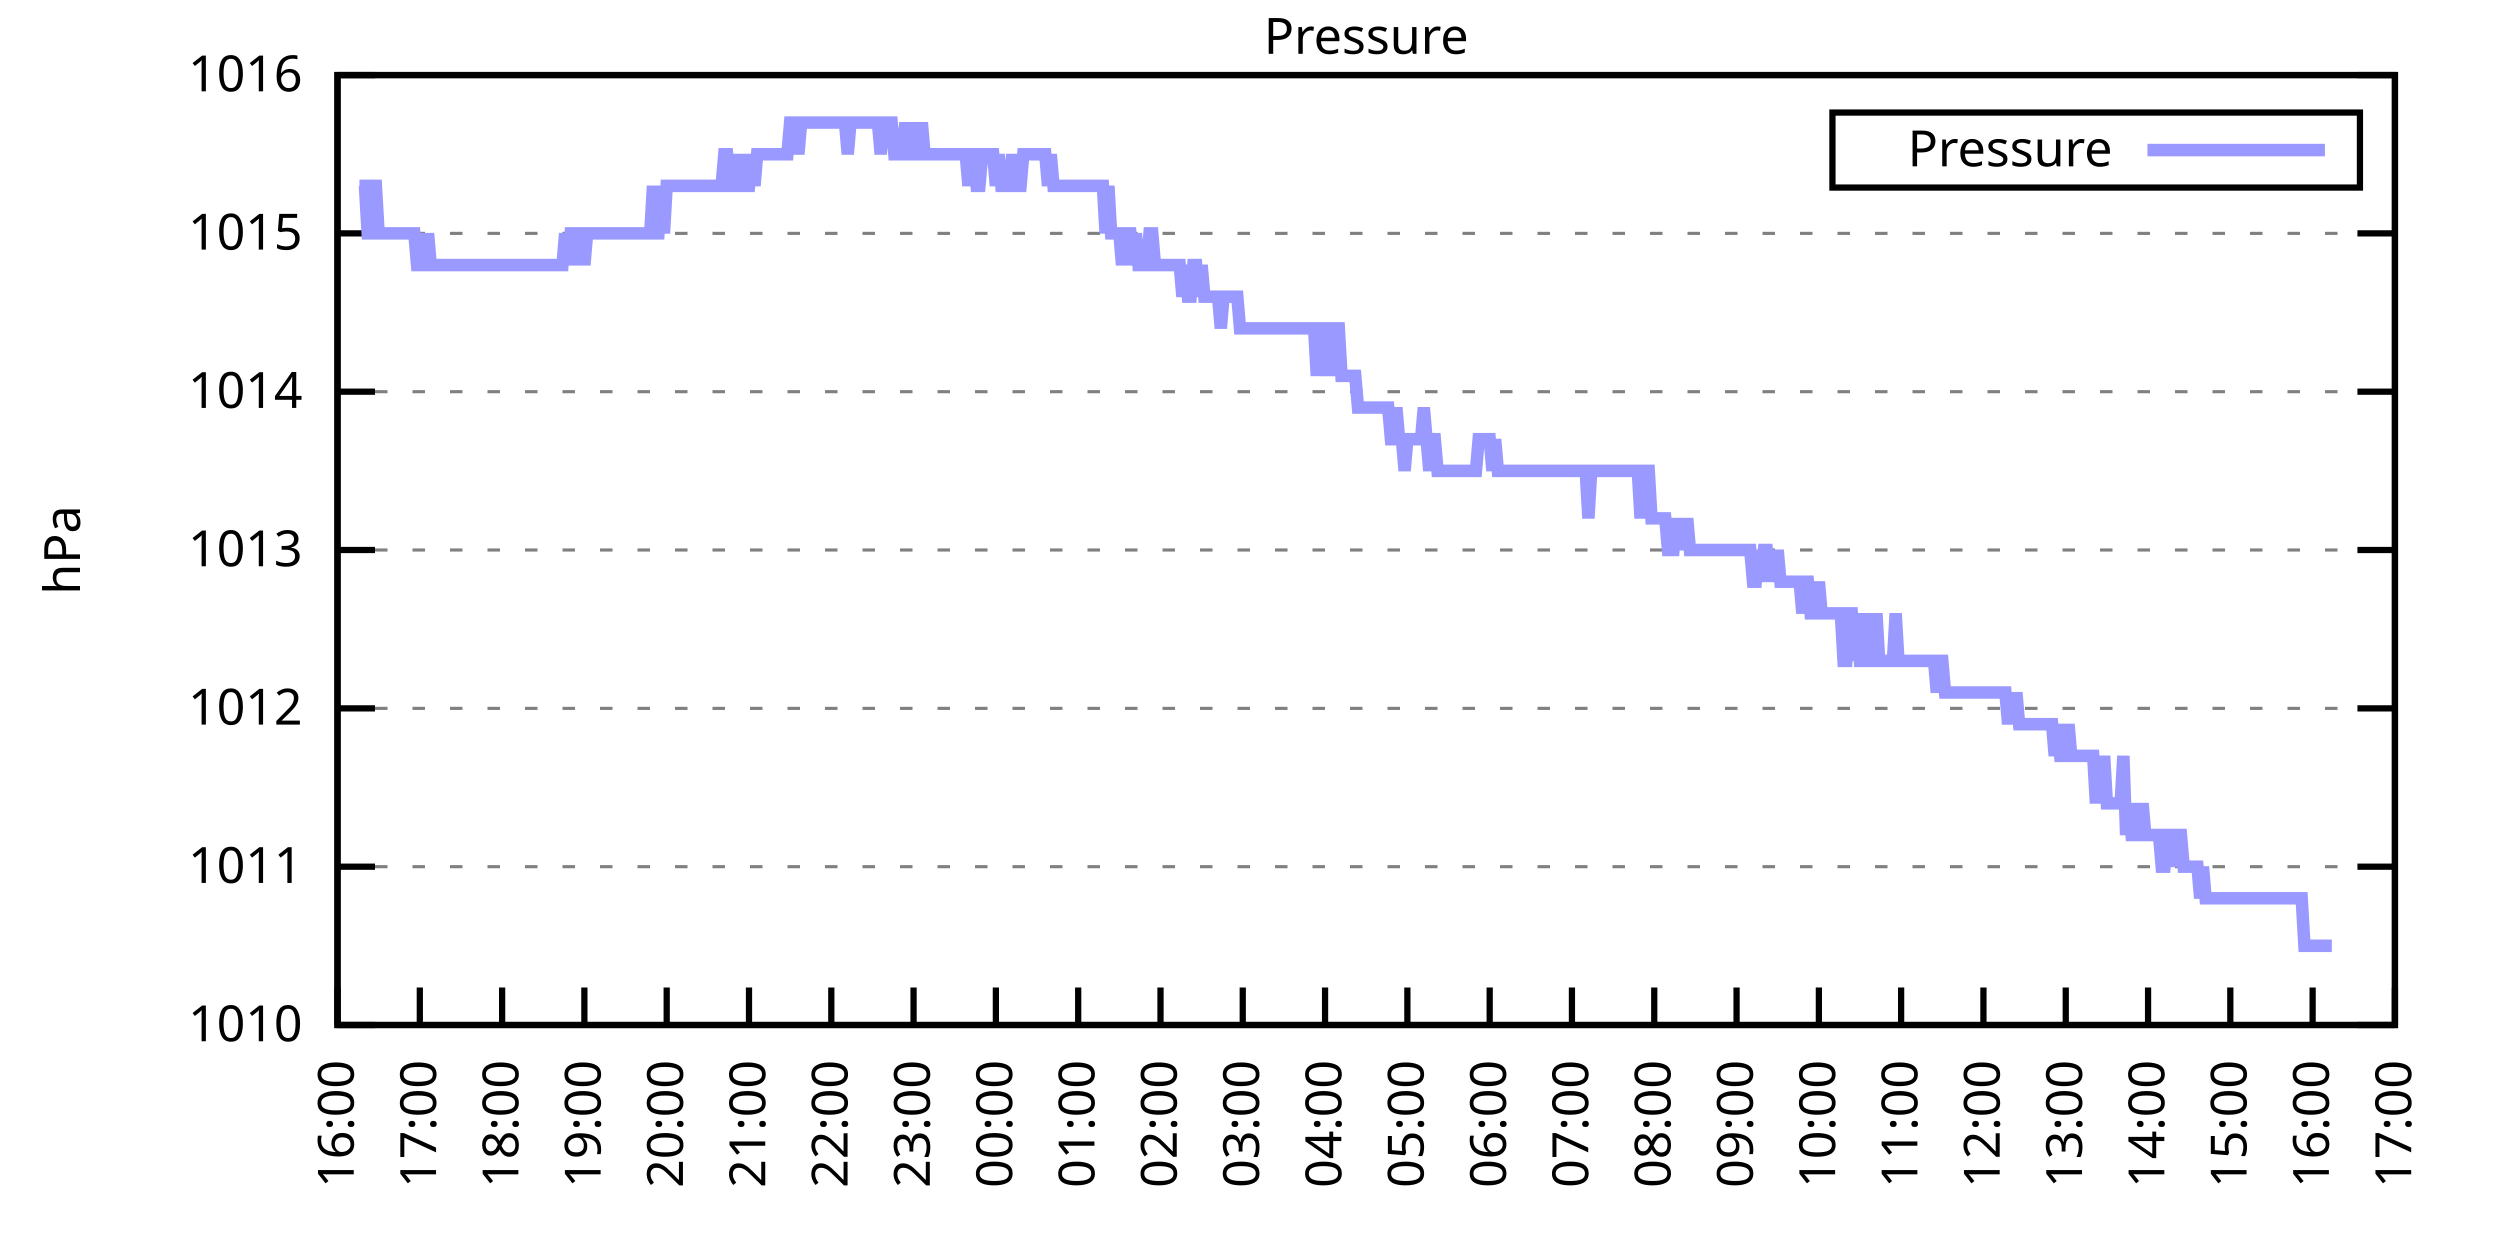
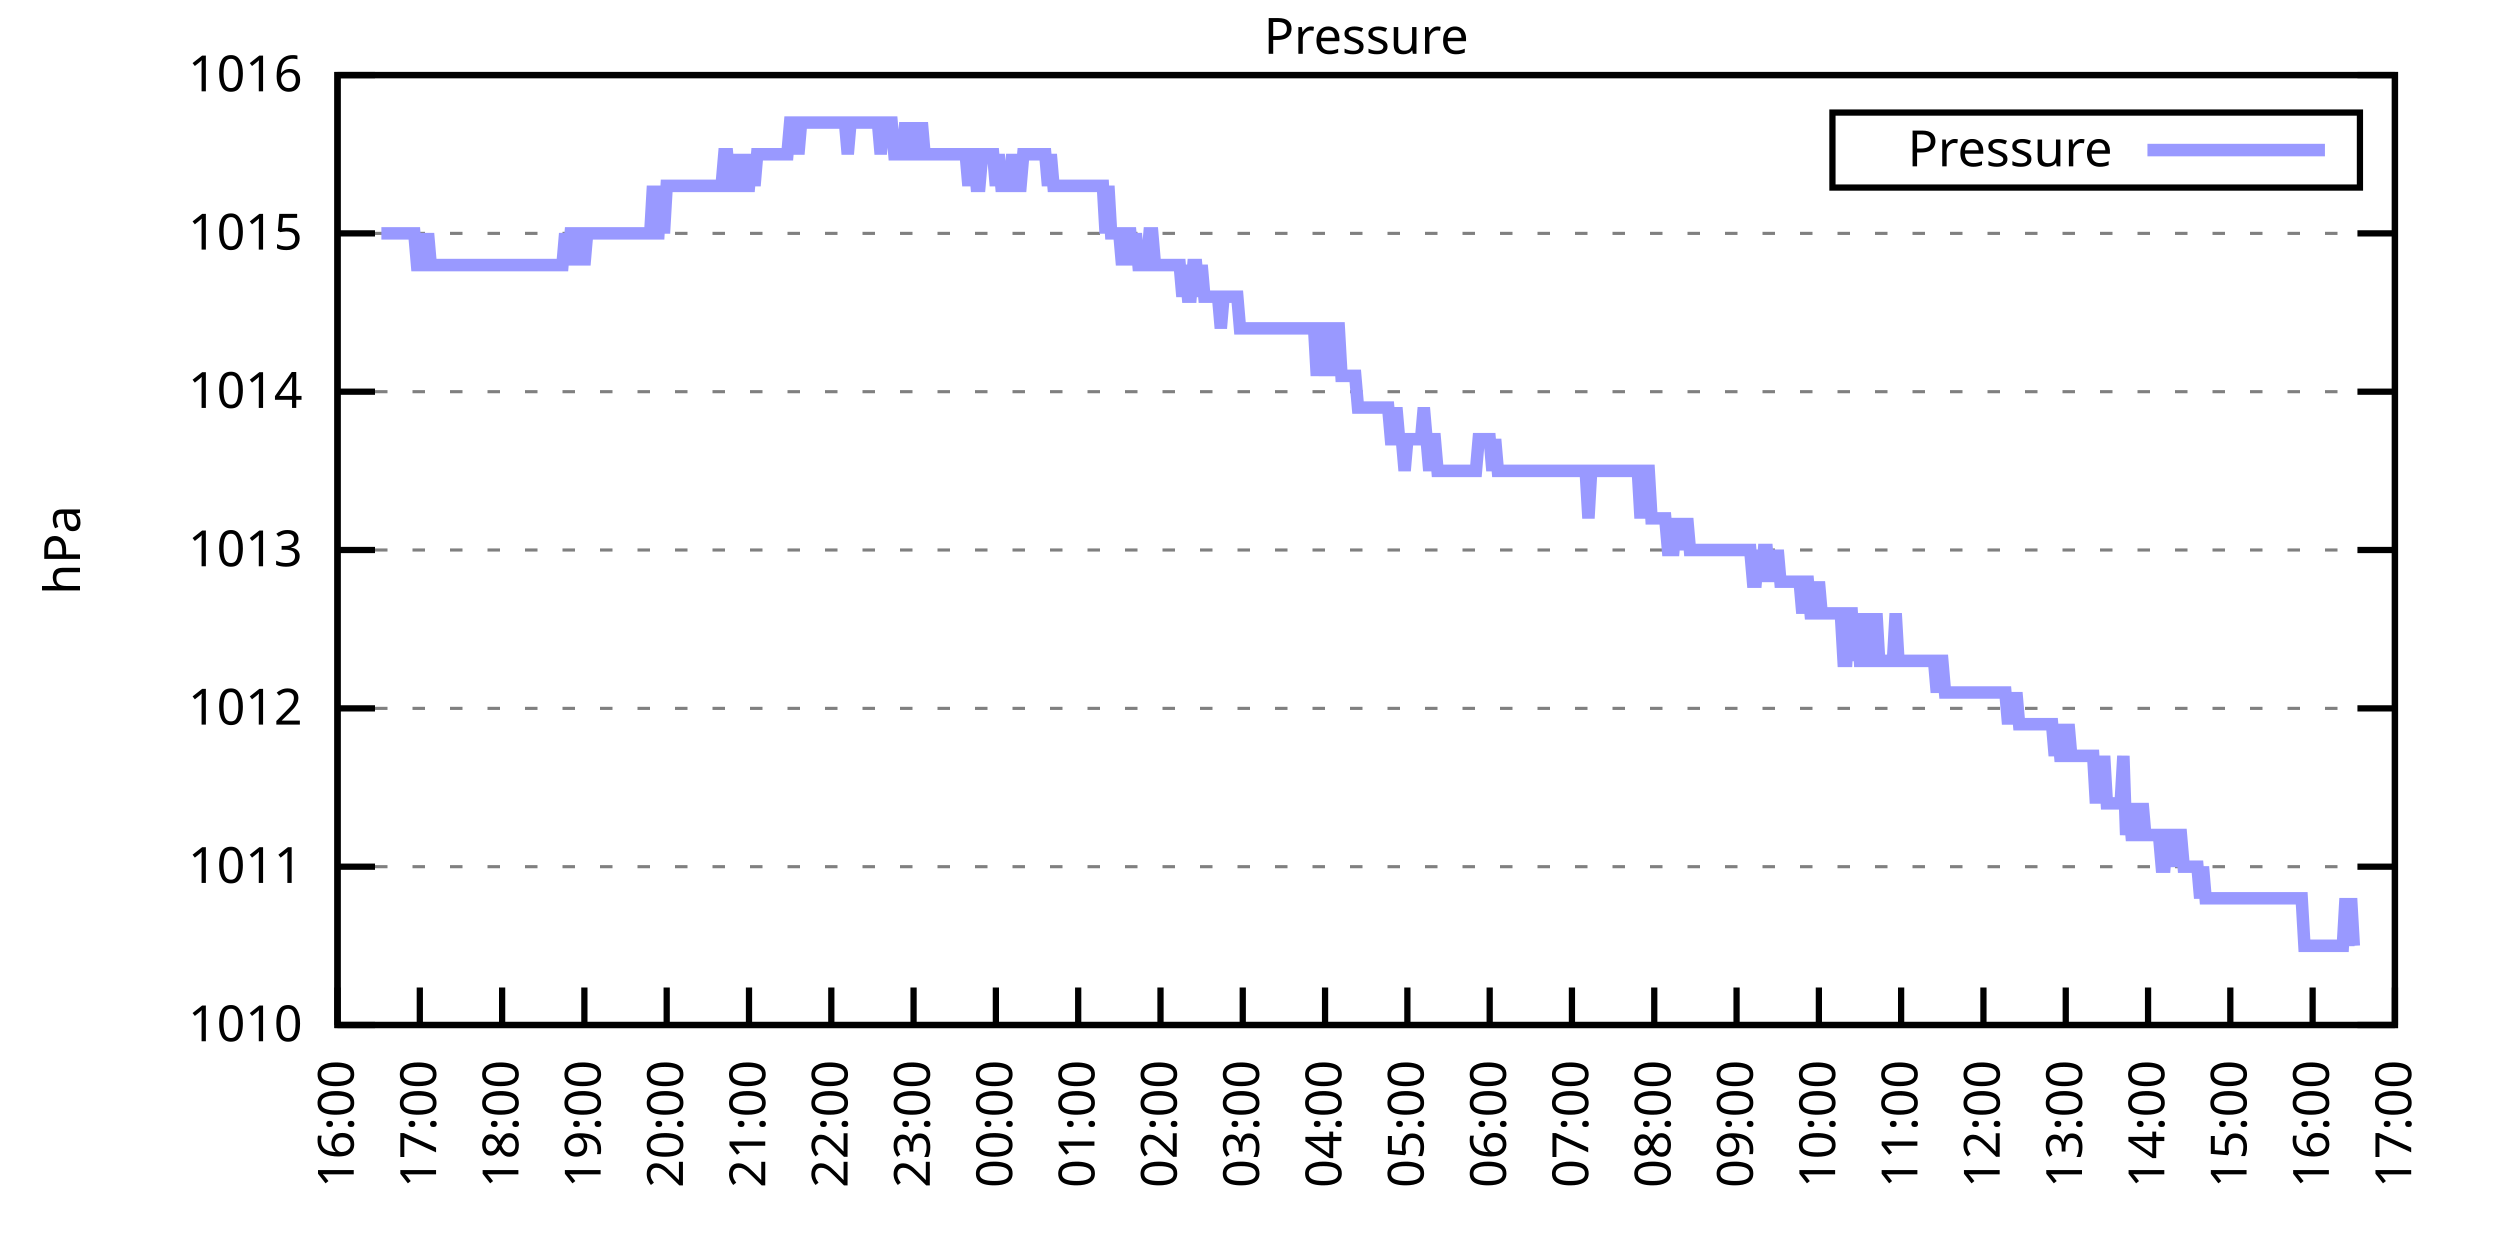
<svg xmlns="http://www.w3.org/2000/svg" xmlns:xlink="http://www.w3.org/1999/xlink" width="400" height="200" viewBox="0 0 400 200">
  <g id="gnuplot_canvas">
    <rect x="0" y="0" width="400" height="200" fill="none" />
    <defs>
      <circle id="gpDot" r="0.5" stroke-width="0.5" stroke="currentColor" />
      <path id="gpPt0" stroke-width="0.333" stroke="currentColor" d="M-1,0 h2 M0,-1 v2" />
      <path id="gpPt1" stroke-width="0.333" stroke="currentColor" d="M-1,-1 L1,1 M1,-1 L-1,1" />
      <path id="gpPt2" stroke-width="0.333" stroke="currentColor" d="M-1,0 L1,0 M0,-1 L0,1 M-1,-1 L1,1 M-1,1 L1,-1" />
      <rect id="gpPt3" stroke-width="0.333" stroke="currentColor" x="-1" y="-1" width="2" height="2" />
      <rect id="gpPt4" stroke-width="0.333" stroke="currentColor" fill="currentColor" x="-1" y="-1" width="2" height="2" />
      <circle id="gpPt5" stroke-width="0.333" stroke="currentColor" cx="0" cy="0" r="1" />
      <use xlink:href="#gpPt5" id="gpPt6" fill="currentColor" stroke="none" />
      <path id="gpPt7" stroke-width="0.333" stroke="currentColor" d="M0,-1.33 L-1.33,0.67 L1.33,0.67 z" />
      <use xlink:href="#gpPt7" id="gpPt8" fill="currentColor" stroke="none" />
      <use xlink:href="#gpPt7" id="gpPt9" stroke="currentColor" transform="rotate(180)" />
      <use xlink:href="#gpPt9" id="gpPt10" fill="currentColor" stroke="none" />
      <use xlink:href="#gpPt3" id="gpPt11" stroke="currentColor" transform="rotate(45)" />
      <use xlink:href="#gpPt11" id="gpPt12" fill="currentColor" stroke="none" />
      <path id="gpPt13" stroke-width="0.333" stroke="currentColor" d="M0,1.330 L1.265,0.411 L0.782,-1.067 L-0.782,-1.076 L-1.265,0.411 z" />
      <use xlink:href="#gpPt13" id="gpPt14" fill="currentColor" stroke="none" />
      <filter id="textbox" filterUnits="objectBoundingBox" x="0" y="0" height="1" width="1">
        <feFlood flood-color="white" flood-opacity="1" result="bgnd" />
        <feComposite in="SourceGraphic" in2="bgnd" operator="atop" />
      </filter>
      <filter id="greybox" filterUnits="objectBoundingBox" x="0" y="0" height="1" width="1">
        <feFlood flood-color="lightgrey" flood-opacity="1" result="grey" />
        <feComposite in="SourceGraphic" in2="grey" operator="atop" />
      </filter>
    </defs>
    <g fill="none" color="white" stroke="currentColor" stroke-width="1.00" stroke-linecap="butt" stroke-linejoin="miter">
</g>
    <g fill="none" color="black" stroke="currentColor" stroke-width="1.00" stroke-linecap="butt" stroke-linejoin="miter">
      <g stroke="none" shape-rendering="crispEdges">
        <polygon fill="rgb(255, 255, 255)" points="54.00,164.00 383.18,164.00 383.18,12.02 54.00,12.02 " />
      </g>
    </g>
    <g fill="none" color="black" stroke="currentColor" stroke-width="1.00" stroke-linecap="butt" stroke-linejoin="miter">
</g>
    <g fill="none" color="black" stroke="black" stroke-width="0.50" stroke-linecap="butt" stroke-linejoin="miter">
</g>
    <g fill="none" color="gray" stroke="currentColor" stroke-width="0.50" stroke-linecap="butt" stroke-linejoin="miter">
      <path stroke="gray" stroke-dasharray="2,4" class="gridline" d="M54.00,164.00 L383.19,164.00  " />
    </g>
    <g fill="none" color="gray" stroke="gray" stroke-width="1.00" stroke-linecap="butt" stroke-linejoin="miter">
</g>
    <g fill="none" color="black" stroke="currentColor" stroke-width="1.00" stroke-linecap="butt" stroke-linejoin="miter">
      <path stroke="black" d="M54.00,164.00 L60.00,164.00 M383.19,164.00 L377.19,164.00  " />
      <g transform="translate(48.40,166.60)" stroke="none" fill="black" font-family="Sans" font-size="8.00" text-anchor="end">
        <text>
          <tspan font-family="Sans"> 1010</tspan>
        </text>
      </g>
    </g>
    <g fill="none" color="black" stroke="currentColor" stroke-width="1.00" stroke-linecap="butt" stroke-linejoin="miter">
</g>
    <g fill="none" color="black" stroke="black" stroke-width="0.50" stroke-linecap="butt" stroke-linejoin="miter">
</g>
    <g fill="none" color="gray" stroke="currentColor" stroke-width="0.50" stroke-linecap="butt" stroke-linejoin="miter">
      <path stroke="gray" stroke-dasharray="2,4" class="gridline" d="M54.00,138.67 L383.19,138.67  " />
    </g>
    <g fill="none" color="gray" stroke="gray" stroke-width="1.00" stroke-linecap="butt" stroke-linejoin="miter">
</g>
    <g fill="none" color="black" stroke="currentColor" stroke-width="1.00" stroke-linecap="butt" stroke-linejoin="miter">
      <path stroke="black" d="M54.00,138.67 L60.00,138.67 M383.19,138.67 L377.19,138.67  " />
      <g transform="translate(48.40,141.27)" stroke="none" fill="black" font-family="Sans" font-size="8.00" text-anchor="end">
        <text>
          <tspan font-family="Sans"> 1011</tspan>
        </text>
      </g>
    </g>
    <g fill="none" color="black" stroke="currentColor" stroke-width="1.00" stroke-linecap="butt" stroke-linejoin="miter">
</g>
    <g fill="none" color="black" stroke="black" stroke-width="0.50" stroke-linecap="butt" stroke-linejoin="miter">
</g>
    <g fill="none" color="gray" stroke="currentColor" stroke-width="0.50" stroke-linecap="butt" stroke-linejoin="miter">
      <path stroke="gray" stroke-dasharray="2,4" class="gridline" d="M54.00,113.34 L383.19,113.34  " />
    </g>
    <g fill="none" color="gray" stroke="gray" stroke-width="1.00" stroke-linecap="butt" stroke-linejoin="miter">
</g>
    <g fill="none" color="black" stroke="currentColor" stroke-width="1.00" stroke-linecap="butt" stroke-linejoin="miter">
      <path stroke="black" d="M54.00,113.34 L60.00,113.34 M383.19,113.34 L377.19,113.34  " />
      <g transform="translate(48.40,115.94)" stroke="none" fill="black" font-family="Sans" font-size="8.00" text-anchor="end">
        <text>
          <tspan font-family="Sans"> 1012</tspan>
        </text>
      </g>
    </g>
    <g fill="none" color="black" stroke="currentColor" stroke-width="1.00" stroke-linecap="butt" stroke-linejoin="miter">
</g>
    <g fill="none" color="black" stroke="black" stroke-width="0.50" stroke-linecap="butt" stroke-linejoin="miter">
</g>
    <g fill="none" color="gray" stroke="currentColor" stroke-width="0.50" stroke-linecap="butt" stroke-linejoin="miter">
      <path stroke="gray" stroke-dasharray="2,4" class="gridline" d="M54.00,88.00 L383.19,88.00  " />
    </g>
    <g fill="none" color="gray" stroke="gray" stroke-width="1.00" stroke-linecap="butt" stroke-linejoin="miter">
</g>
    <g fill="none" color="black" stroke="currentColor" stroke-width="1.00" stroke-linecap="butt" stroke-linejoin="miter">
      <path stroke="black" d="M54.00,88.00 L60.00,88.00 M383.19,88.00 L377.19,88.00  " />
      <g transform="translate(48.40,90.60)" stroke="none" fill="black" font-family="Sans" font-size="8.00" text-anchor="end">
        <text>
          <tspan font-family="Sans"> 1013</tspan>
        </text>
      </g>
    </g>
    <g fill="none" color="black" stroke="currentColor" stroke-width="1.00" stroke-linecap="butt" stroke-linejoin="miter">
</g>
    <g fill="none" color="black" stroke="black" stroke-width="0.50" stroke-linecap="butt" stroke-linejoin="miter">
</g>
    <g fill="none" color="gray" stroke="currentColor" stroke-width="0.50" stroke-linecap="butt" stroke-linejoin="miter">
      <path stroke="gray" stroke-dasharray="2,4" class="gridline" d="M54.00,62.67 L383.19,62.67  " />
    </g>
    <g fill="none" color="gray" stroke="gray" stroke-width="1.00" stroke-linecap="butt" stroke-linejoin="miter">
</g>
    <g fill="none" color="black" stroke="currentColor" stroke-width="1.00" stroke-linecap="butt" stroke-linejoin="miter">
      <path stroke="black" d="M54.00,62.67 L60.00,62.67 M383.19,62.67 L377.19,62.67  " />
      <g transform="translate(48.40,65.27)" stroke="none" fill="black" font-family="Sans" font-size="8.00" text-anchor="end">
        <text>
          <tspan font-family="Sans"> 1014</tspan>
        </text>
      </g>
    </g>
    <g fill="none" color="black" stroke="currentColor" stroke-width="1.00" stroke-linecap="butt" stroke-linejoin="miter">
</g>
    <g fill="none" color="black" stroke="black" stroke-width="0.50" stroke-linecap="butt" stroke-linejoin="miter">
</g>
    <g fill="none" color="gray" stroke="currentColor" stroke-width="0.50" stroke-linecap="butt" stroke-linejoin="miter">
      <path stroke="gray" stroke-dasharray="2,4" class="gridline" d="M54.00,37.34 L383.19,37.34  " />
    </g>
    <g fill="none" color="gray" stroke="gray" stroke-width="1.00" stroke-linecap="butt" stroke-linejoin="miter">
</g>
    <g fill="none" color="black" stroke="currentColor" stroke-width="1.00" stroke-linecap="butt" stroke-linejoin="miter">
      <path stroke="black" d="M54.00,37.34 L60.00,37.34 M383.19,37.34 L377.19,37.34  " />
      <g transform="translate(48.40,39.94)" stroke="none" fill="black" font-family="Sans" font-size="8.00" text-anchor="end">
        <text>
          <tspan font-family="Sans"> 1015</tspan>
        </text>
      </g>
    </g>
    <g fill="none" color="black" stroke="currentColor" stroke-width="1.00" stroke-linecap="butt" stroke-linejoin="miter">
</g>
    <g fill="none" color="black" stroke="black" stroke-width="0.50" stroke-linecap="butt" stroke-linejoin="miter">
</g>
    <g fill="none" color="gray" stroke="currentColor" stroke-width="0.50" stroke-linecap="butt" stroke-linejoin="miter">
      <path stroke="gray" stroke-dasharray="2,4" class="gridline" d="M54.00,12.01 L383.19,12.01  " />
    </g>
    <g fill="none" color="gray" stroke="gray" stroke-width="1.00" stroke-linecap="butt" stroke-linejoin="miter">
</g>
    <g fill="none" color="black" stroke="currentColor" stroke-width="1.00" stroke-linecap="butt" stroke-linejoin="miter">
      <path stroke="black" d="M54.00,12.01 L60.00,12.01 M383.19,12.01 L377.19,12.01  " />
      <g transform="translate(48.40,14.61)" stroke="none" fill="black" font-family="Sans" font-size="8.00" text-anchor="end">
        <text>
          <tspan font-family="Sans"> 1016</tspan>
        </text>
      </g>
    </g>
    <g fill="none" color="black" stroke="currentColor" stroke-width="1.00" stroke-linecap="butt" stroke-linejoin="miter">
      <path stroke="black" d="M54.00,164.00 L54.00,158.00  " />
      <g transform="translate(56.60,169.60) rotate(270.00)" stroke="none" fill="black" font-family="Sans" font-size="8.00" text-anchor="end">
        <text>
          <tspan font-family="Sans">16:00</tspan>
        </text>
      </g>
    </g>
    <g fill="none" color="black" stroke="currentColor" stroke-width="1.00" stroke-linecap="butt" stroke-linejoin="miter">
      <path stroke="black" d="M67.17,164.00 L67.17,158.00  " />
      <g transform="translate(69.77,169.60) rotate(270.00)" stroke="none" fill="black" font-family="Sans" font-size="8.00" text-anchor="end">
        <text>
          <tspan font-family="Sans">17:00</tspan>
        </text>
      </g>
    </g>
    <g fill="none" color="black" stroke="currentColor" stroke-width="1.00" stroke-linecap="butt" stroke-linejoin="miter">
      <path stroke="black" d="M80.34,164.00 L80.34,158.00  " />
      <g transform="translate(82.94,169.60) rotate(270.00)" stroke="none" fill="black" font-family="Sans" font-size="8.00" text-anchor="end">
        <text>
          <tspan font-family="Sans">18:00</tspan>
        </text>
      </g>
    </g>
    <g fill="none" color="black" stroke="currentColor" stroke-width="1.00" stroke-linecap="butt" stroke-linejoin="miter">
      <path stroke="black" d="M93.50,164.00 L93.50,158.00  " />
      <g transform="translate(96.10,169.60) rotate(270.00)" stroke="none" fill="black" font-family="Sans" font-size="8.00" text-anchor="end">
        <text>
          <tspan font-family="Sans">19:00</tspan>
        </text>
      </g>
    </g>
    <g fill="none" color="black" stroke="currentColor" stroke-width="1.00" stroke-linecap="butt" stroke-linejoin="miter">
      <path stroke="black" d="M106.67,164.00 L106.67,158.00  " />
      <g transform="translate(109.27,169.60) rotate(270.00)" stroke="none" fill="black" font-family="Sans" font-size="8.00" text-anchor="end">
        <text>
          <tspan font-family="Sans">20:00</tspan>
        </text>
      </g>
    </g>
    <g fill="none" color="black" stroke="currentColor" stroke-width="1.00" stroke-linecap="butt" stroke-linejoin="miter">
      <path stroke="black" d="M119.84,164.00 L119.84,158.00  " />
      <g transform="translate(122.44,169.60) rotate(270.00)" stroke="none" fill="black" font-family="Sans" font-size="8.00" text-anchor="end">
        <text>
          <tspan font-family="Sans">21:00</tspan>
        </text>
      </g>
    </g>
    <g fill="none" color="black" stroke="currentColor" stroke-width="1.00" stroke-linecap="butt" stroke-linejoin="miter">
      <path stroke="black" d="M133.01,164.00 L133.01,158.00  " />
      <g transform="translate(135.61,169.60) rotate(270.00)" stroke="none" fill="black" font-family="Sans" font-size="8.00" text-anchor="end">
        <text>
          <tspan font-family="Sans">22:00</tspan>
        </text>
      </g>
    </g>
    <g fill="none" color="black" stroke="currentColor" stroke-width="1.00" stroke-linecap="butt" stroke-linejoin="miter">
      <path stroke="black" d="M146.17,164.00 L146.17,158.00  " />
      <g transform="translate(148.77,169.60) rotate(270.00)" stroke="none" fill="black" font-family="Sans" font-size="8.00" text-anchor="end">
        <text>
          <tspan font-family="Sans">23:00</tspan>
        </text>
      </g>
    </g>
    <g fill="none" color="black" stroke="currentColor" stroke-width="1.00" stroke-linecap="butt" stroke-linejoin="miter">
      <path stroke="black" d="M159.34,164.00 L159.34,158.00  " />
      <g transform="translate(161.94,169.60) rotate(270.00)" stroke="none" fill="black" font-family="Sans" font-size="8.00" text-anchor="end">
        <text>
          <tspan font-family="Sans">00:00</tspan>
        </text>
      </g>
    </g>
    <g fill="none" color="black" stroke="currentColor" stroke-width="1.00" stroke-linecap="butt" stroke-linejoin="miter">
      <path stroke="black" d="M172.51,164.00 L172.51,158.00  " />
      <g transform="translate(175.11,169.60) rotate(270.00)" stroke="none" fill="black" font-family="Sans" font-size="8.00" text-anchor="end">
        <text>
          <tspan font-family="Sans">01:00</tspan>
        </text>
      </g>
    </g>
    <g fill="none" color="black" stroke="currentColor" stroke-width="1.00" stroke-linecap="butt" stroke-linejoin="miter">
      <path stroke="black" d="M185.68,164.00 L185.68,158.00  " />
      <g transform="translate(188.28,169.60) rotate(270.00)" stroke="none" fill="black" font-family="Sans" font-size="8.00" text-anchor="end">
        <text>
          <tspan font-family="Sans">02:00</tspan>
        </text>
      </g>
    </g>
    <g fill="none" color="black" stroke="currentColor" stroke-width="1.00" stroke-linecap="butt" stroke-linejoin="miter">
      <path stroke="black" d="M198.84,164.00 L198.84,158.00  " />
      <g transform="translate(201.44,169.60) rotate(270.00)" stroke="none" fill="black" font-family="Sans" font-size="8.00" text-anchor="end">
        <text>
          <tspan font-family="Sans">03:00</tspan>
        </text>
      </g>
    </g>
    <g fill="none" color="black" stroke="currentColor" stroke-width="1.00" stroke-linecap="butt" stroke-linejoin="miter">
      <path stroke="black" d="M212.01,164.00 L212.01,158.00  " />
      <g transform="translate(214.61,169.60) rotate(270.00)" stroke="none" fill="black" font-family="Sans" font-size="8.00" text-anchor="end">
        <text>
          <tspan font-family="Sans">04:00</tspan>
        </text>
      </g>
    </g>
    <g fill="none" color="black" stroke="currentColor" stroke-width="1.00" stroke-linecap="butt" stroke-linejoin="miter">
      <path stroke="black" d="M225.18,164.00 L225.18,158.00  " />
      <g transform="translate(227.78,169.60) rotate(270.00)" stroke="none" fill="black" font-family="Sans" font-size="8.00" text-anchor="end">
        <text>
          <tspan font-family="Sans">05:00</tspan>
        </text>
      </g>
    </g>
    <g fill="none" color="black" stroke="currentColor" stroke-width="1.00" stroke-linecap="butt" stroke-linejoin="miter">
      <path stroke="black" d="M238.35,164.00 L238.35,158.00  " />
      <g transform="translate(240.95,169.60) rotate(270.00)" stroke="none" fill="black" font-family="Sans" font-size="8.00" text-anchor="end">
        <text>
          <tspan font-family="Sans">06:00</tspan>
        </text>
      </g>
    </g>
    <g fill="none" color="black" stroke="currentColor" stroke-width="1.00" stroke-linecap="butt" stroke-linejoin="miter">
      <path stroke="black" d="M251.51,164.00 L251.51,158.00  " />
      <g transform="translate(254.11,169.60) rotate(270.00)" stroke="none" fill="black" font-family="Sans" font-size="8.00" text-anchor="end">
        <text>
          <tspan font-family="Sans">07:00</tspan>
        </text>
      </g>
    </g>
    <g fill="none" color="black" stroke="currentColor" stroke-width="1.00" stroke-linecap="butt" stroke-linejoin="miter">
      <path stroke="black" d="M264.68,164.00 L264.68,158.00  " />
      <g transform="translate(267.28,169.60) rotate(270.00)" stroke="none" fill="black" font-family="Sans" font-size="8.00" text-anchor="end">
        <text>
          <tspan font-family="Sans">08:00</tspan>
        </text>
      </g>
    </g>
    <g fill="none" color="black" stroke="currentColor" stroke-width="1.00" stroke-linecap="butt" stroke-linejoin="miter">
      <path stroke="black" d="M277.85,164.00 L277.85,158.00  " />
      <g transform="translate(280.45,169.60) rotate(270.00)" stroke="none" fill="black" font-family="Sans" font-size="8.00" text-anchor="end">
        <text>
          <tspan font-family="Sans">09:00</tspan>
        </text>
      </g>
    </g>
    <g fill="none" color="black" stroke="currentColor" stroke-width="1.00" stroke-linecap="butt" stroke-linejoin="miter">
      <path stroke="black" d="M291.02,164.00 L291.02,158.00  " />
      <g transform="translate(293.62,169.60) rotate(270.00)" stroke="none" fill="black" font-family="Sans" font-size="8.00" text-anchor="end">
        <text>
          <tspan font-family="Sans">10:00</tspan>
        </text>
      </g>
    </g>
    <g fill="none" color="black" stroke="currentColor" stroke-width="1.00" stroke-linecap="butt" stroke-linejoin="miter">
      <path stroke="black" d="M304.18,164.00 L304.18,158.00  " />
      <g transform="translate(306.78,169.60) rotate(270.00)" stroke="none" fill="black" font-family="Sans" font-size="8.00" text-anchor="end">
        <text>
          <tspan font-family="Sans">11:00</tspan>
        </text>
      </g>
    </g>
    <g fill="none" color="black" stroke="currentColor" stroke-width="1.00" stroke-linecap="butt" stroke-linejoin="miter">
      <path stroke="black" d="M317.35,164.00 L317.35,158.00  " />
      <g transform="translate(319.95,169.60) rotate(270.00)" stroke="none" fill="black" font-family="Sans" font-size="8.00" text-anchor="end">
        <text>
          <tspan font-family="Sans">12:00</tspan>
        </text>
      </g>
    </g>
    <g fill="none" color="black" stroke="currentColor" stroke-width="1.00" stroke-linecap="butt" stroke-linejoin="miter">
      <path stroke="black" d="M330.52,164.00 L330.52,158.00  " />
      <g transform="translate(333.12,169.60) rotate(270.00)" stroke="none" fill="black" font-family="Sans" font-size="8.00" text-anchor="end">
        <text>
          <tspan font-family="Sans">13:00</tspan>
        </text>
      </g>
    </g>
    <g fill="none" color="black" stroke="currentColor" stroke-width="1.00" stroke-linecap="butt" stroke-linejoin="miter">
      <path stroke="black" d="M343.69,164.00 L343.69,158.00  " />
      <g transform="translate(346.29,169.60) rotate(270.00)" stroke="none" fill="black" font-family="Sans" font-size="8.00" text-anchor="end">
        <text>
          <tspan font-family="Sans">14:00</tspan>
        </text>
      </g>
    </g>
    <g fill="none" color="black" stroke="currentColor" stroke-width="1.00" stroke-linecap="butt" stroke-linejoin="miter">
      <path stroke="black" d="M356.85,164.00 L356.85,158.00  " />
      <g transform="translate(359.45,169.60) rotate(270.00)" stroke="none" fill="black" font-family="Sans" font-size="8.00" text-anchor="end">
        <text>
          <tspan font-family="Sans">15:00</tspan>
        </text>
      </g>
    </g>
    <g fill="none" color="black" stroke="currentColor" stroke-width="1.00" stroke-linecap="butt" stroke-linejoin="miter">
      <path stroke="black" d="M370.02,164.00 L370.02,158.00  " />
      <g transform="translate(372.62,169.60) rotate(270.00)" stroke="none" fill="black" font-family="Sans" font-size="8.00" text-anchor="end">
        <text>
          <tspan font-family="Sans">16:00</tspan>
        </text>
      </g>
    </g>
    <g fill="none" color="black" stroke="currentColor" stroke-width="1.00" stroke-linecap="butt" stroke-linejoin="miter">
      <path stroke="black" d="M383.19,164.00 L383.19,158.00  " />
      <g transform="translate(385.79,169.60) rotate(270.00)" stroke="none" fill="black" font-family="Sans" font-size="8.00" text-anchor="end">
        <text>
          <tspan font-family="Sans">17:00</tspan>
        </text>
      </g>
    </g>
    <g fill="none" color="black" stroke="currentColor" stroke-width="1.00" stroke-linecap="butt" stroke-linejoin="miter">
</g>
    <g fill="none" color="black" stroke="currentColor" stroke-width="1.00" stroke-linecap="butt" stroke-linejoin="miter">
      <path stroke="black" d="M54.00,12.01 L54.00,164.00 L383.19,164.00 L383.19,12.01 L54.00,12.01 Z  " />
    </g>
    <g fill="none" color="black" stroke="currentColor" stroke-width="1.00" stroke-linecap="butt" stroke-linejoin="miter">
</g>
    <g fill="none" color="black" stroke="currentColor" stroke-width="1.00" stroke-linecap="butt" stroke-linejoin="miter">
      <path stroke="black" d="M293.19,30.01 L293.19,18.01 L377.59,18.01 L377.59,30.01 L293.19,30.01 Z  " />
    </g>
    <g id="Pressure_plot_1">
      <g fill="none" color="white" stroke="black" stroke-width="2.00" stroke-linecap="butt" stroke-linejoin="miter">
</g>
      <g fill="none" color="black" stroke="currentColor" stroke-width="2.00" stroke-linecap="butt" stroke-linejoin="miter">
        <g transform="translate(337.99,26.61)" stroke="none" fill="black" font-family="Sans" font-size="8.00" text-anchor="end">
          <text>
            <tspan font-family="Sans">Pressure</tspan>
          </text>
        </g>
      </g>
      <g fill="none" color="black" stroke="currentColor" stroke-width="2.00" stroke-linecap="butt" stroke-linejoin="miter">
-         <path stroke="rgb(153, 153, 255)" d="M343.59,24.01 L371.99,24.01 M57.51,29.74 L57.95,29.74 L58.39,29.74 L58.83,37.34 L59.27,37.34 L59.71,29.74   L60.14,29.74 L60.58,37.34 L61.02,37.34 L61.46,37.34 L61.90,37.34 L62.34,37.34 L62.78,37.34 L63.22,37.34   L63.66,37.34 L64.10,37.34 L64.53,37.34 L64.97,37.34 L65.41,37.34 L65.85,37.34 L66.29,37.34 L66.73,42.41   L67.17,42.41 L67.61,37.34 L68.05,42.41 L68.48,37.34 L68.92,42.41 L69.36,42.41 L69.80,42.41 L70.24,42.41   L70.68,42.41 L71.12,42.41 L71.56,42.41 L72.00,42.41 L72.43,42.41 L72.87,42.41 L73.31,42.41 L73.75,42.41   L74.19,42.41 L74.63,42.41 L75.07,42.41 L75.51,42.41 L75.95,42.41 L76.38,42.41 L76.82,42.41 L77.26,42.41   L77.70,42.41 L78.14,42.41 L78.58,42.41 L79.02,42.41 L79.46,42.41 L79.90,42.41 L80.34,42.41 L80.77,42.41   L81.21,42.41 L81.65,42.41 L82.09,42.41 L82.53,42.41 L82.97,42.41 L83.41,42.41 L83.85,42.41 L84.29,42.41   L84.72,42.41 L85.16,42.41 L85.60,42.41 L86.04,42.41 L86.48,42.41 L86.92,42.41 L87.36,42.41 L87.80,42.41   L88.24,42.41 L88.67,42.41 L89.11,42.41 L89.55,42.41 L89.99,42.41 L90.43,37.34 L90.87,42.41 L91.31,37.34   L91.75,37.34 L92.19,42.41 L92.62,37.34 L93.06,37.34 L93.50,42.41 L93.94,37.34 L94.38,37.34 L94.82,37.34   L95.26,37.34 L95.70,37.34 L96.14,37.34 L96.58,37.34 L97.01,37.34 L97.45,37.34 L97.89,37.34 L98.33,37.34   L98.77,37.34 L99.21,37.34 L99.65,37.34 L100.09,37.34 L100.53,37.34 L100.96,37.34 L101.40,37.34 L101.84,37.34   L102.28,37.34 L102.72,37.34 L103.16,37.34 L103.60,37.34 L104.04,37.34 L104.48,29.74 L104.91,37.34 L105.35,37.34   L105.79,29.74 L106.23,37.34 L106.67,29.74 L107.11,29.74 L107.55,29.74 L107.99,29.74 L108.43,29.74 L108.87,29.74   L109.30,29.74 L109.74,29.74 L110.18,29.74 L110.62,29.74 L111.06,29.74 L111.50,29.74 L111.94,29.74 L112.38,29.74   L112.82,29.74 L113.25,29.74 L113.69,29.74 L114.13,29.74 L114.57,29.74 L115.01,29.74 L115.45,29.74 L115.89,24.68   L116.33,24.68 L116.77,29.74 L117.20,29.74 L117.64,24.68 L118.08,29.74 L118.52,24.68 L118.96,29.74 L119.40,29.74   L119.84,29.74 L120.28,24.68 L120.72,29.74 L121.15,24.68 L121.59,24.68 L122.03,24.68 L122.47,24.68 L122.91,24.68   L123.35,24.68 L123.79,24.68 L124.23,24.68 L124.67,24.68 L125.11,24.68 L125.54,24.68 L125.98,24.68 L126.42,19.61   L126.86,19.61 L127.30,19.61 L127.74,24.68 L128.18,19.61 L128.62,19.61 L129.06,19.61 L129.49,19.61 L129.93,19.61   L130.37,19.61 L130.81,19.61 L131.25,19.61 L131.69,19.61 L132.13,19.61 L132.57,19.61 L133.01,19.61 L133.44,19.61   L133.88,19.61 L134.32,19.61 L134.76,19.61 L135.20,19.61 L135.64,24.68 L136.08,19.61 L136.52,19.61 L136.96,19.61   L137.39,19.61 L137.83,19.61 L138.27,19.61 L138.71,19.61 L139.15,19.61 L139.59,19.61 L140.03,19.61 L140.47,19.61   L140.91,24.68 L141.35,19.61 L141.78,19.61 L142.22,19.61 L142.66,19.61 L143.10,24.68 L143.54,24.68 L143.98,24.68   L144.42,24.68 L144.86,19.61 L145.30,24.68 L145.73,24.68 L146.17,19.61 L146.61,24.68 L147.05,24.68 L147.49,19.61   L147.93,24.68 L148.37,24.68 L148.81,24.68 L149.25,24.68 L149.68,24.68 L150.12,24.68 L150.56,24.68 L151.00,24.68   L151.44,24.68 L151.88,24.68 L152.32,24.68 L152.76,24.68 L153.20,24.68 L153.63,24.68 L154.07,24.68 L154.51,24.68   L154.95,29.74 L155.39,24.68 L155.83,24.68 L156.27,29.74 L156.71,29.74 L157.15,24.68 L157.59,24.68 L158.02,24.68   L158.46,24.68 L158.90,24.68 L159.34,29.74 L159.78,24.68 L160.22,29.74 L160.66,29.74 L161.10,29.74 L161.54,29.74   L161.97,24.68 L162.41,29.74 L162.85,29.74 L163.29,29.74 L163.73,24.68 L164.17,24.68 L164.61,24.68 L165.05,24.68   L165.49,24.68 L165.92,24.68 L166.36,24.68 L166.80,24.68 L167.24,24.68 L167.68,29.74 L168.12,24.68 L168.56,29.74   L169.00,29.74 L169.44,29.74 L169.87,29.74 L170.31,29.74 L170.75,29.74 L171.19,29.74 L171.63,29.74 L172.07,29.74   L172.51,29.74 L172.95,29.74 L173.39,29.74 L173.83,29.74 L174.26,29.74 L174.70,29.74 L175.14,29.74 L175.58,29.74   L176.02,29.74 L176.46,29.74 L176.90,37.34 L177.34,29.74 L177.78,37.34 L178.21,37.34 L178.65,37.34 L179.09,37.34   L179.53,42.41 L179.97,37.34 L180.41,37.34 L180.85,37.34 L181.29,42.41 L181.73,37.34 L182.16,42.41 L182.60,42.41   L183.04,42.41 L183.48,42.41 L183.92,37.34 L184.36,37.34 L184.80,42.41 L185.24,42.41 L185.68,42.41 L186.11,42.41   L186.55,42.41 L186.99,42.41 L187.43,42.41 L187.87,42.41 L188.31,42.41 L188.75,42.41 L189.19,47.47 L189.63,42.41   L190.07,47.47 L190.50,47.47 L190.94,42.41 L191.38,42.41 L191.82,47.47 L192.26,42.41 L192.70,47.47 L193.14,47.47   L193.58,47.47 L194.02,47.47 L194.45,47.47 L194.89,47.47 L195.33,52.54 L195.77,47.47 L196.21,47.47 L196.65,47.47   L197.09,47.47 L197.53,47.47 L197.97,47.47 L198.40,52.54 L198.84,52.54 L199.28,52.54 L199.72,52.54 L200.16,52.54   L200.60,52.54 L201.04,52.54 L201.48,52.54 L201.92,52.54 L202.35,52.54 L202.79,52.54 L203.23,52.54 L203.67,52.54   L204.11,52.54 L204.55,52.54 L204.99,52.54 L205.43,52.54 L205.87,52.54 L206.31,52.54 L206.74,52.54 L207.18,52.54   L207.62,52.54 L208.06,52.54 L208.50,52.54 L208.94,52.54 L209.38,52.54 L209.82,52.54 L210.26,52.54 L210.69,60.14   L211.13,52.54 L211.57,52.54 L212.01,60.14 L212.45,52.54 L212.89,60.14 L213.33,52.54 L213.77,52.54 L214.21,52.54   L214.64,60.14 L215.08,60.14 L215.52,60.14 L215.96,60.14 L216.40,60.14 L216.84,60.14 L217.28,65.21 L217.72,65.21   L218.16,65.21 L218.60,65.21 L219.03,65.21 L219.47,65.21 L219.91,65.21 L220.35,65.21 L220.79,65.21 L221.23,65.21   L221.67,65.21 L222.11,65.21 L222.55,70.27 L222.98,70.27 L223.42,65.21 L223.86,70.27 L224.30,70.27 L224.74,75.34   L225.18,70.27 L225.62,70.27 L226.06,70.27 L226.50,70.27 L226.93,70.27 L227.37,70.27 L227.81,65.21 L228.25,70.27   L228.69,75.34 L229.13,70.27 L229.57,70.27 L230.01,75.34 L230.45,75.34 L230.88,75.34 L231.32,75.34 L231.76,75.34   L232.20,75.34 L232.64,75.34 L233.08,75.34 L233.52,75.34 L233.96,75.34 L234.40,75.34 L234.84,75.34 L235.27,75.34   L235.71,75.34 L236.15,75.34 L236.59,70.27 L237.03,70.27 L237.47,70.27 L237.91,70.27 L238.35,70.27 L238.79,75.34   L239.22,70.27 L239.66,75.34 L240.10,75.34 L240.54,75.34 L240.98,75.34 L241.42,75.34 L241.86,75.34 L242.30,75.34   L242.74,75.34 L243.17,75.34 L243.61,75.34 L244.05,75.34 L244.49,75.34 L244.93,75.34 L245.37,75.34 L245.81,75.34   L246.25,75.34 L246.69,75.34 L247.12,75.34 L247.56,75.34 L248.00,75.34 L248.44,75.34 L248.88,75.34 L249.32,75.34   L249.76,75.34 L250.20,75.34 L250.64,75.34 L251.08,75.34 L251.51,75.34 L251.95,75.34 L252.39,75.34 L252.83,75.34   L253.27,75.34 L253.71,75.34 L254.15,82.94 L254.59,75.34 L255.03,75.34 L255.46,75.34 L255.90,75.34 L256.34,75.34   L256.78,75.34 L257.22,75.34 L257.66,75.34 L258.10,75.34 L258.54,75.34 L258.98,75.34 L259.41,75.34 L259.85,75.34   L260.29,75.34 L260.73,75.34 L261.17,75.34 L261.61,75.34 L262.05,75.34 L262.49,82.94 L262.93,75.34 L263.36,75.34   L263.80,75.34 L264.24,82.94 L264.68,82.94 L265.12,82.94 L265.56,82.94 L266.00,82.94 L266.44,82.94 L266.88,88.00   L267.32,88.00 L267.75,88.00 L268.19,82.94 L268.63,88.00 L269.07,82.94 L269.51,88.00 L269.95,82.94 L270.39,88.00   L270.83,88.00 L271.27,88.00 L271.70,88.00 L272.14,88.00 L272.58,88.00 L273.02,88.00 L273.46,88.00 L273.90,88.00   L274.34,88.00 L274.78,88.00 L275.22,88.00 L275.65,88.00 L276.09,88.00 L276.53,88.00 L276.97,88.00 L277.41,88.00   L277.85,88.00 L278.29,88.00 L278.73,88.00 L279.17,88.00 L279.60,88.00 L280.04,88.00 L280.48,93.07 L280.92,93.07   L281.36,88.00 L281.80,93.07 L282.24,88.00 L282.68,88.00 L283.12,93.07 L283.56,88.00 L283.99,93.07 L284.43,88.00   L284.87,93.07 L285.31,93.07 L285.75,93.07 L286.19,93.07 L286.63,93.07 L287.07,93.07 L287.51,93.07 L287.94,93.07   L288.38,98.14 L288.82,93.07 L289.26,93.07 L289.70,98.14 L290.14,98.14 L290.58,98.14 L291.02,93.07 L291.46,98.14   L291.89,98.14 L292.33,98.14 L292.77,98.14 L293.21,98.14 L293.65,98.14 L294.09,98.14 L294.53,98.14 L294.97,105.74   L295.41,105.74 L295.84,98.14 L296.28,98.14 L296.72,105.74 L297.16,98.14 L297.60,105.74 L298.04,105.74 L298.48,98.14   L298.92,105.74 L299.36,105.74 L299.80,105.74 L300.23,98.14 L300.67,105.74 L301.11,105.74 L301.55,105.74 L301.99,105.74   L302.43,105.74 L302.87,105.74 L303.31,98.14 L303.75,105.74 L304.18,105.74 L304.62,105.74 L305.06,105.74 L305.50,105.74   L305.94,105.74 L306.38,105.74 L306.82,105.74 L307.26,105.74 L307.70,105.74 L308.13,105.74 L308.57,105.74 L309.01,105.74   L309.45,105.74 L309.89,110.80 L310.33,105.74 L310.77,105.74 L311.21,110.80 L311.65,110.80 L312.08,110.80 L312.52,110.80   L312.96,110.80 L313.40,110.80 L313.84,110.80 L314.28,110.80 L314.72,110.80 L315.16,110.80 L315.60,110.80 L316.04,110.80   L316.47,110.80 L316.91,110.80 L317.35,110.80 L317.79,110.80 L318.23,110.80 L318.67,110.80 L319.11,110.80 L319.55,110.80   L319.99,110.80 L320.42,110.80 L320.86,110.80 L321.30,115.87 L321.74,110.80 L322.18,115.87 L322.62,110.80 L323.06,115.87   L323.50,115.87 L323.94,115.87 L324.37,115.87 L324.81,115.87 L325.25,115.87 L325.69,115.87 L326.13,115.87 L326.57,115.87   L327.01,115.87 L327.45,115.87 L327.89,115.87 L328.33,115.87 L328.76,120.94 L329.20,115.87 L329.64,120.94 L330.08,120.94   L330.52,120.94 L330.96,115.87 L331.40,120.94 L331.84,120.94 L332.28,120.94 L332.71,120.94 L333.15,120.94 L333.59,120.94   L334.03,120.94 L334.47,120.94 L334.91,120.94 L335.35,128.54 L335.79,120.94 L336.23,128.54 L336.66,120.94 L337.10,128.54   L337.54,128.54 L337.98,128.54 L338.42,128.54 L338.86,128.54 L339.30,128.54 L339.74,120.94 L340.18,133.60 L340.61,128.54   L341.05,133.60 L341.49,133.60 L341.93,128.54 L342.37,133.60 L342.81,128.54 L343.25,133.60 L343.69,133.60 L344.13,133.60   L344.57,133.60 L345.00,133.60 L345.44,133.60 L345.88,138.67 L346.32,138.67 L346.76,133.60 L347.20,133.60 L347.64,133.60   L348.08,138.67 L348.52,133.60 L348.95,133.60 L349.39,138.67 L349.83,138.67 L350.27,138.67 L350.71,138.67 L351.15,138.67   L351.59,138.67 L352.03,143.73 L352.47,138.67 L352.90,143.73 L353.34,143.73 L353.78,143.73 L354.22,143.73 L354.66,143.73   L355.10,143.73 L355.54,143.73 L355.98,143.73 L356.42,143.73 L356.85,143.73 L357.29,143.73 L357.73,143.73 L358.17,143.73   L358.61,143.73 L359.05,143.73 L359.49,143.73 L359.93,143.73 L360.37,143.73 L360.81,143.73 L361.24,143.73 L361.68,143.73   L362.12,143.73 L362.56,143.73 L363.00,143.73 L363.44,143.73 L363.88,143.73 L364.32,143.73 L364.76,143.73 L365.19,143.73   L365.63,143.73 L366.07,143.73 L366.51,143.73 L366.95,143.73 L367.39,143.73 L367.83,143.73 L368.27,143.73 L368.71,151.33   L369.14,151.33 L369.58,151.33 L370.02,151.33 L370.46,151.33 L370.90,151.33 L371.34,151.33 L371.78,151.33 L372.22,151.33   L372.66,151.33 L373.09,151.33  " />
+         <path stroke="rgb(153, 153, 255)" d="M343.59,24.01 L371.99,24.01 M61.02,37.34 L61.46,37.34 L61.90,37.34 L62.34,37.34 L62.78,37.34 L63.22,37.34   L63.66,37.34 L64.10,37.34 L64.53,37.34 L64.97,37.34 L65.41,37.34 L65.85,37.34 L66.29,37.34 L66.73,42.41   L67.17,42.41 L67.61,37.34 L68.05,42.41 L68.48,37.34 L68.92,42.41 L69.36,42.41 L69.80,42.41 L70.24,42.41   L70.68,42.41 L71.12,42.41 L71.56,42.41 L72.00,42.41 L72.43,42.41 L72.87,42.41 L73.31,42.41 L73.75,42.41   L74.19,42.41 L74.63,42.41 L75.07,42.41 L75.51,42.41 L75.95,42.41 L76.38,42.41 L76.82,42.41 L77.26,42.41   L77.70,42.41 L78.14,42.41 L78.58,42.41 L79.02,42.41 L79.46,42.41 L79.90,42.41 L80.34,42.41 L80.77,42.41   L81.21,42.41 L81.65,42.41 L82.09,42.41 L82.53,42.41 L82.97,42.41 L83.41,42.41 L83.85,42.41 L84.29,42.41   L84.72,42.41 L85.16,42.41 L85.60,42.41 L86.04,42.41 L86.48,42.41 L86.92,42.41 L87.36,42.41 L87.80,42.41   L88.24,42.41 L88.67,42.41 L89.11,42.41 L89.55,42.41 L89.99,42.41 L90.43,37.34 L90.87,42.41 L91.31,37.34   L91.75,37.34 L92.19,42.41 L92.62,37.34 L93.06,37.34 L93.50,42.41 L93.94,37.34 L94.38,37.34 L94.82,37.34   L95.26,37.34 L95.70,37.34 L96.14,37.34 L96.58,37.34 L97.01,37.34 L97.45,37.34 L97.89,37.34 L98.33,37.34   L98.77,37.34 L99.21,37.34 L99.65,37.34 L100.09,37.34 L100.53,37.34 L100.96,37.34 L101.40,37.34 L101.84,37.34   L102.28,37.34 L102.72,37.34 L103.16,37.34 L103.60,37.34 L104.04,37.34 L104.48,29.74 L104.91,37.34 L105.35,37.34   L105.79,29.74 L106.23,37.34 L106.67,29.74 L107.11,29.74 L107.55,29.74 L107.99,29.74 L108.43,29.74 L108.87,29.74   L109.30,29.74 L109.74,29.74 L110.18,29.74 L110.62,29.74 L111.06,29.74 L111.50,29.74 L111.94,29.74 L112.38,29.74   L112.82,29.74 L113.25,29.74 L113.69,29.74 L114.13,29.74 L114.57,29.74 L115.01,29.74 L115.45,29.74 L115.89,24.68   L116.33,24.68 L116.77,29.74 L117.20,29.74 L117.64,24.68 L118.08,29.74 L118.52,24.68 L118.96,29.74 L119.40,29.74   L119.84,29.74 L120.28,24.68 L120.72,29.74 L121.15,24.68 L121.59,24.68 L122.03,24.68 L122.47,24.68 L122.91,24.68   L123.35,24.68 L123.79,24.68 L124.23,24.68 L124.67,24.68 L125.11,24.68 L125.54,24.68 L125.98,24.68 L126.42,19.61   L126.86,19.61 L127.30,19.61 L127.74,24.68 L128.18,19.61 L128.62,19.61 L129.06,19.61 L129.49,19.61 L129.93,19.61   L130.37,19.61 L130.81,19.61 L131.25,19.61 L131.69,19.61 L132.13,19.61 L132.57,19.61 L133.01,19.61 L133.44,19.61   L133.88,19.61 L134.32,19.61 L134.76,19.61 L135.20,19.61 L135.64,24.68 L136.08,19.61 L136.52,19.61 L136.96,19.61   L137.39,19.61 L137.83,19.61 L138.27,19.61 L138.71,19.61 L139.15,19.61 L139.59,19.61 L140.03,19.61 L140.47,19.61   L140.91,24.68 L141.35,19.61 L141.78,19.61 L142.22,19.61 L142.66,19.61 L143.10,24.68 L143.54,24.68 L143.98,24.68   L144.42,24.68 L144.86,19.61 L145.30,24.68 L145.73,24.68 L146.17,19.61 L146.61,24.68 L147.05,24.68 L147.49,19.61   L147.93,24.68 L148.37,24.68 L148.81,24.68 L149.25,24.68 L149.68,24.68 L150.12,24.68 L150.56,24.68 L151.00,24.68   L151.44,24.68 L151.88,24.68 L152.32,24.68 L152.76,24.68 L153.20,24.68 L153.63,24.68 L154.07,24.68 L154.51,24.68   L154.95,29.74 L155.39,24.68 L155.83,24.68 L156.27,29.74 L156.71,29.74 L157.15,24.68 L157.59,24.68 L158.02,24.68   L158.46,24.68 L158.90,24.68 L159.34,29.74 L159.78,24.68 L160.22,29.74 L160.66,29.74 L161.10,29.74 L161.54,29.74   L161.97,24.68 L162.41,29.74 L162.85,29.74 L163.29,29.74 L163.73,24.68 L164.17,24.68 L164.61,24.68 L165.05,24.68   L165.49,24.68 L165.92,24.68 L166.36,24.68 L166.80,24.68 L167.24,24.68 L167.68,29.74 L168.12,24.68 L168.56,29.74   L169.00,29.74 L169.44,29.74 L169.87,29.74 L170.31,29.74 L170.75,29.74 L171.19,29.74 L171.63,29.74 L172.07,29.74   L172.51,29.74 L172.95,29.74 L173.39,29.74 L173.83,29.74 L174.26,29.74 L174.70,29.74 L175.14,29.74 L175.58,29.74   L176.02,29.74 L176.46,29.74 L176.90,37.34 L177.34,29.74 L177.78,37.34 L178.21,37.34 L178.65,37.34 L179.09,37.34   L179.53,42.41 L179.97,37.34 L180.41,37.34 L180.85,37.34 L181.29,42.41 L181.73,37.34 L182.16,42.41 L182.60,42.41   L183.04,42.41 L183.48,42.41 L183.92,37.34 L184.36,37.34 L184.80,42.41 L185.24,42.41 L185.68,42.41 L186.11,42.41   L186.55,42.41 L186.99,42.41 L187.43,42.41 L187.87,42.41 L188.31,42.41 L188.75,42.41 L189.19,47.47 L189.63,42.41   L190.07,47.47 L190.50,47.47 L190.94,42.41 L191.38,42.41 L191.82,47.47 L192.26,42.41 L192.70,47.47 L193.14,47.47   L193.58,47.47 L194.02,47.47 L194.45,47.47 L194.89,47.47 L195.33,52.54 L195.77,47.47 L196.21,47.47 L196.65,47.47   L197.09,47.47 L197.53,47.47 L197.97,47.47 L198.40,52.54 L198.84,52.54 L199.28,52.54 L199.72,52.54 L200.16,52.54   L200.60,52.54 L201.04,52.54 L201.48,52.54 L201.92,52.54 L202.35,52.54 L202.79,52.54 L203.23,52.54 L203.67,52.54   L204.11,52.54 L204.55,52.54 L204.99,52.54 L205.43,52.54 L205.87,52.54 L206.31,52.54 L206.74,52.54 L207.18,52.54   L207.62,52.54 L208.06,52.54 L208.50,52.54 L208.94,52.54 L209.38,52.54 L209.82,52.54 L210.26,52.54 L210.69,60.14   L211.13,52.54 L211.57,52.54 L212.01,60.14 L212.45,52.54 L212.89,60.14 L213.33,52.54 L213.77,52.54 L214.21,52.54   L214.64,60.14 L215.08,60.14 L215.52,60.14 L215.96,60.14 L216.40,60.14 L216.84,60.14 L217.28,65.21 L217.72,65.21   L218.16,65.21 L218.60,65.21 L219.03,65.21 L219.47,65.21 L219.91,65.21 L220.35,65.21 L220.79,65.21 L221.23,65.21   L221.67,65.21 L222.11,65.21 L222.55,70.27 L222.98,70.27 L223.42,65.21 L223.86,70.27 L224.30,70.27 L224.74,75.34   L225.18,70.27 L225.62,70.27 L226.06,70.27 L226.50,70.27 L226.93,70.27 L227.37,70.27 L227.81,65.21 L228.25,70.27   L228.69,75.34 L229.13,70.27 L229.57,70.27 L230.01,75.34 L230.45,75.34 L230.88,75.34 L231.32,75.34 L231.76,75.34   L232.20,75.34 L232.64,75.34 L233.08,75.34 L233.52,75.34 L233.96,75.34 L234.40,75.34 L234.84,75.34 L235.27,75.34   L235.71,75.34 L236.15,75.34 L236.59,70.27 L237.03,70.27 L237.47,70.27 L237.91,70.27 L238.35,70.27 L238.79,75.34   L239.22,70.27 L239.66,75.34 L240.10,75.34 L240.54,75.34 L240.98,75.34 L241.42,75.34 L241.86,75.34 L242.30,75.34   L242.74,75.34 L243.17,75.34 L243.61,75.34 L244.05,75.34 L244.49,75.34 L244.93,75.34 L245.37,75.34 L245.81,75.34   L246.25,75.34 L246.69,75.34 L247.12,75.34 L247.56,75.34 L248.00,75.34 L248.44,75.34 L248.88,75.34 L249.32,75.34   L249.76,75.34 L250.20,75.34 L250.64,75.34 L251.08,75.34 L251.51,75.34 L251.95,75.34 L252.39,75.34 L252.83,75.34   L253.27,75.34 L253.71,75.34 L254.15,82.94 L254.59,75.34 L255.03,75.34 L255.46,75.34 L255.90,75.34 L256.34,75.34   L256.78,75.34 L257.22,75.34 L257.66,75.34 L258.10,75.34 L258.54,75.34 L258.98,75.34 L259.41,75.34 L259.85,75.34   L260.29,75.34 L260.73,75.34 L261.17,75.34 L261.61,75.34 L262.05,75.34 L262.49,82.94 L262.93,75.34 L263.36,75.34   L263.80,75.34 L264.24,82.94 L264.68,82.94 L265.12,82.94 L265.56,82.94 L266.00,82.94 L266.44,82.94 L266.88,88.00   L267.32,88.00 L267.75,88.00 L268.19,82.94 L268.63,88.00 L269.07,82.94 L269.51,88.00 L269.95,82.94 L270.39,88.00   L270.83,88.00 L271.27,88.00 L271.70,88.00 L272.14,88.00 L272.58,88.00 L273.02,88.00 L273.46,88.00 L273.90,88.00   L274.34,88.00 L274.78,88.00 L275.22,88.00 L275.65,88.00 L276.09,88.00 L276.53,88.00 L276.97,88.00 L277.41,88.00   L277.85,88.00 L278.29,88.00 L278.73,88.00 L279.17,88.00 L279.60,88.00 L280.04,88.00 L280.48,93.07 L280.92,93.07   L281.36,88.00 L281.80,93.07 L282.24,88.00 L282.68,88.00 L283.12,93.07 L283.56,88.00 L283.99,93.07 L284.43,88.00   L284.87,93.07 L285.31,93.07 L285.75,93.07 L286.19,93.07 L286.63,93.07 L287.07,93.07 L287.51,93.07 L287.94,93.07   L288.38,98.14 L288.82,93.07 L289.26,93.07 L289.70,98.14 L290.14,98.14 L290.58,98.14 L291.02,93.07 L291.46,98.14   L291.89,98.14 L292.33,98.14 L292.77,98.14 L293.21,98.14 L293.65,98.14 L294.09,98.14 L294.53,98.14 L294.97,105.74   L295.41,105.74 L295.84,98.14 L296.28,98.14 L296.72,105.74 L297.16,98.14 L297.60,105.74 L298.04,105.74 L298.48,98.14   L298.92,105.74 L299.36,105.74 L299.80,105.74 L300.23,98.14 L300.67,105.74 L301.11,105.74 L301.55,105.74 L301.99,105.74   L302.43,105.74 L302.87,105.74 L303.31,98.14 L303.75,105.74 L304.18,105.74 L304.62,105.74 L305.06,105.74 L305.50,105.74   L305.94,105.74 L306.38,105.74 L306.82,105.74 L307.26,105.74 L307.70,105.74 L308.13,105.74 L308.57,105.74 L309.01,105.74   L309.45,105.74 L309.89,110.80 L310.33,105.74 L310.77,105.74 L311.21,110.80 L311.65,110.80 L312.08,110.80 L312.52,110.80   L312.96,110.80 L313.40,110.80 L313.84,110.80 L314.28,110.80 L314.72,110.80 L315.16,110.80 L315.60,110.80 L316.04,110.80   L316.47,110.80 L316.91,110.80 L317.35,110.80 L317.79,110.80 L318.23,110.80 L318.67,110.80 L319.11,110.80 L319.55,110.80   L319.99,110.80 L320.42,110.80 L320.86,110.80 L321.30,115.87 L321.74,110.80 L322.18,115.87 L322.62,110.80 L323.06,115.87   L323.50,115.87 L323.94,115.87 L324.37,115.87 L324.81,115.87 L325.25,115.87 L325.69,115.87 L326.13,115.87 L326.57,115.87   L327.01,115.87 L327.45,115.87 L327.89,115.87 L328.33,115.87 L328.76,120.94 L329.20,115.87 L329.64,120.94 L330.08,120.94   L330.52,120.94 L330.96,115.87 L331.40,120.94 L331.84,120.94 L332.28,120.94 L332.71,120.94 L333.15,120.94 L333.59,120.94   L334.03,120.94 L334.47,120.94 L334.91,120.94 L335.35,128.54 L335.79,120.94 L336.23,128.54 L336.66,120.94 L337.10,128.54   L337.54,128.54 L337.98,128.54 L338.42,128.54 L338.86,128.54 L339.30,128.54 L339.74,120.94 L340.18,133.60 L340.61,128.54   L341.05,133.60 L341.49,133.60 L341.93,128.54 L342.37,133.60 L342.81,128.54 L343.25,133.60 L343.69,133.60 L344.13,133.60   L344.57,133.60 L345.00,133.60 L345.44,133.60 L345.88,138.67 L346.32,138.67 L346.76,133.60 L347.20,133.60 L347.64,133.60   L348.08,138.67 L348.52,133.60 L348.95,133.60 L349.39,138.67 L349.83,138.67 L350.27,138.67 L350.71,138.67 L351.15,138.67   L351.59,138.67 L352.03,143.73 L352.47,138.67 L352.90,143.73 L353.34,143.73 L353.78,143.73 L354.22,143.73 L354.66,143.73   L355.10,143.73 L355.54,143.73 L355.98,143.73 L356.42,143.73 L356.85,143.73 L357.29,143.73 L357.73,143.73 L358.17,143.73   L358.61,143.73 L359.05,143.73 L359.49,143.73 L359.93,143.73 L360.37,143.73 L360.81,143.73 L361.24,143.73 L361.68,143.73   L362.12,143.73 L362.56,143.73 L363.00,143.73 L363.44,143.73 L363.88,143.73 L364.32,143.73 L364.76,143.73 L365.19,143.73   L365.63,143.73 L366.07,143.73 L366.51,143.73 L366.95,143.73 L367.39,143.73 L367.83,143.73 L368.27,143.73 L368.71,151.33   L369.14,151.33 L369.58,151.33 L370.02,151.33 L370.46,151.33 L370.90,151.33 L371.34,151.33 L371.78,151.33 L372.22,151.33   L372.66,151.33 L373.09,151.33 L373.53,151.33 L373.97,151.33 L374.41,151.33 L374.85,151.33 L375.29,143.73 L375.73,151.33   L376.17,143.73 L376.61,151.33  " />
      </g>
    </g>
    <g fill="none" color="black" stroke="currentColor" stroke-width="2.00" stroke-linecap="butt" stroke-linejoin="miter">
</g>
    <g fill="none" color="black" stroke="black" stroke-width="1.00" stroke-linecap="butt" stroke-linejoin="miter">
</g>
    <g fill="none" color="black" stroke="currentColor" stroke-width="1.00" stroke-linecap="butt" stroke-linejoin="miter">
      <path stroke="black" d="M54.00,12.01 L54.00,164.00 L383.19,164.00 L383.19,12.01 L54.00,12.01 Z  " />
      <g transform="translate(12.80,88.01) rotate(270.00)" stroke="none" fill="black" font-family="Sans" font-size="8.00" text-anchor="middle">
        <text>
          <tspan font-family="Sans">hPa</tspan>
        </text>
      </g>
    </g>
    <g fill="none" color="black" stroke="currentColor" stroke-width="1.00" stroke-linecap="butt" stroke-linejoin="miter">
</g>
    <g fill="none" color="black" stroke="currentColor" stroke-width="1.00" stroke-linecap="butt" stroke-linejoin="miter">
      <g transform="translate(218.59,8.61)" stroke="none" fill="black" font-family="Sans" font-size="8.00" text-anchor="middle">
        <text>
          <tspan font-family="Sans">Pressure</tspan>
        </text>
      </g>
    </g>
    <g fill="none" color="black" stroke="currentColor" stroke-width="1.00" stroke-linecap="butt" stroke-linejoin="miter">
</g>
  </g>
</svg>
